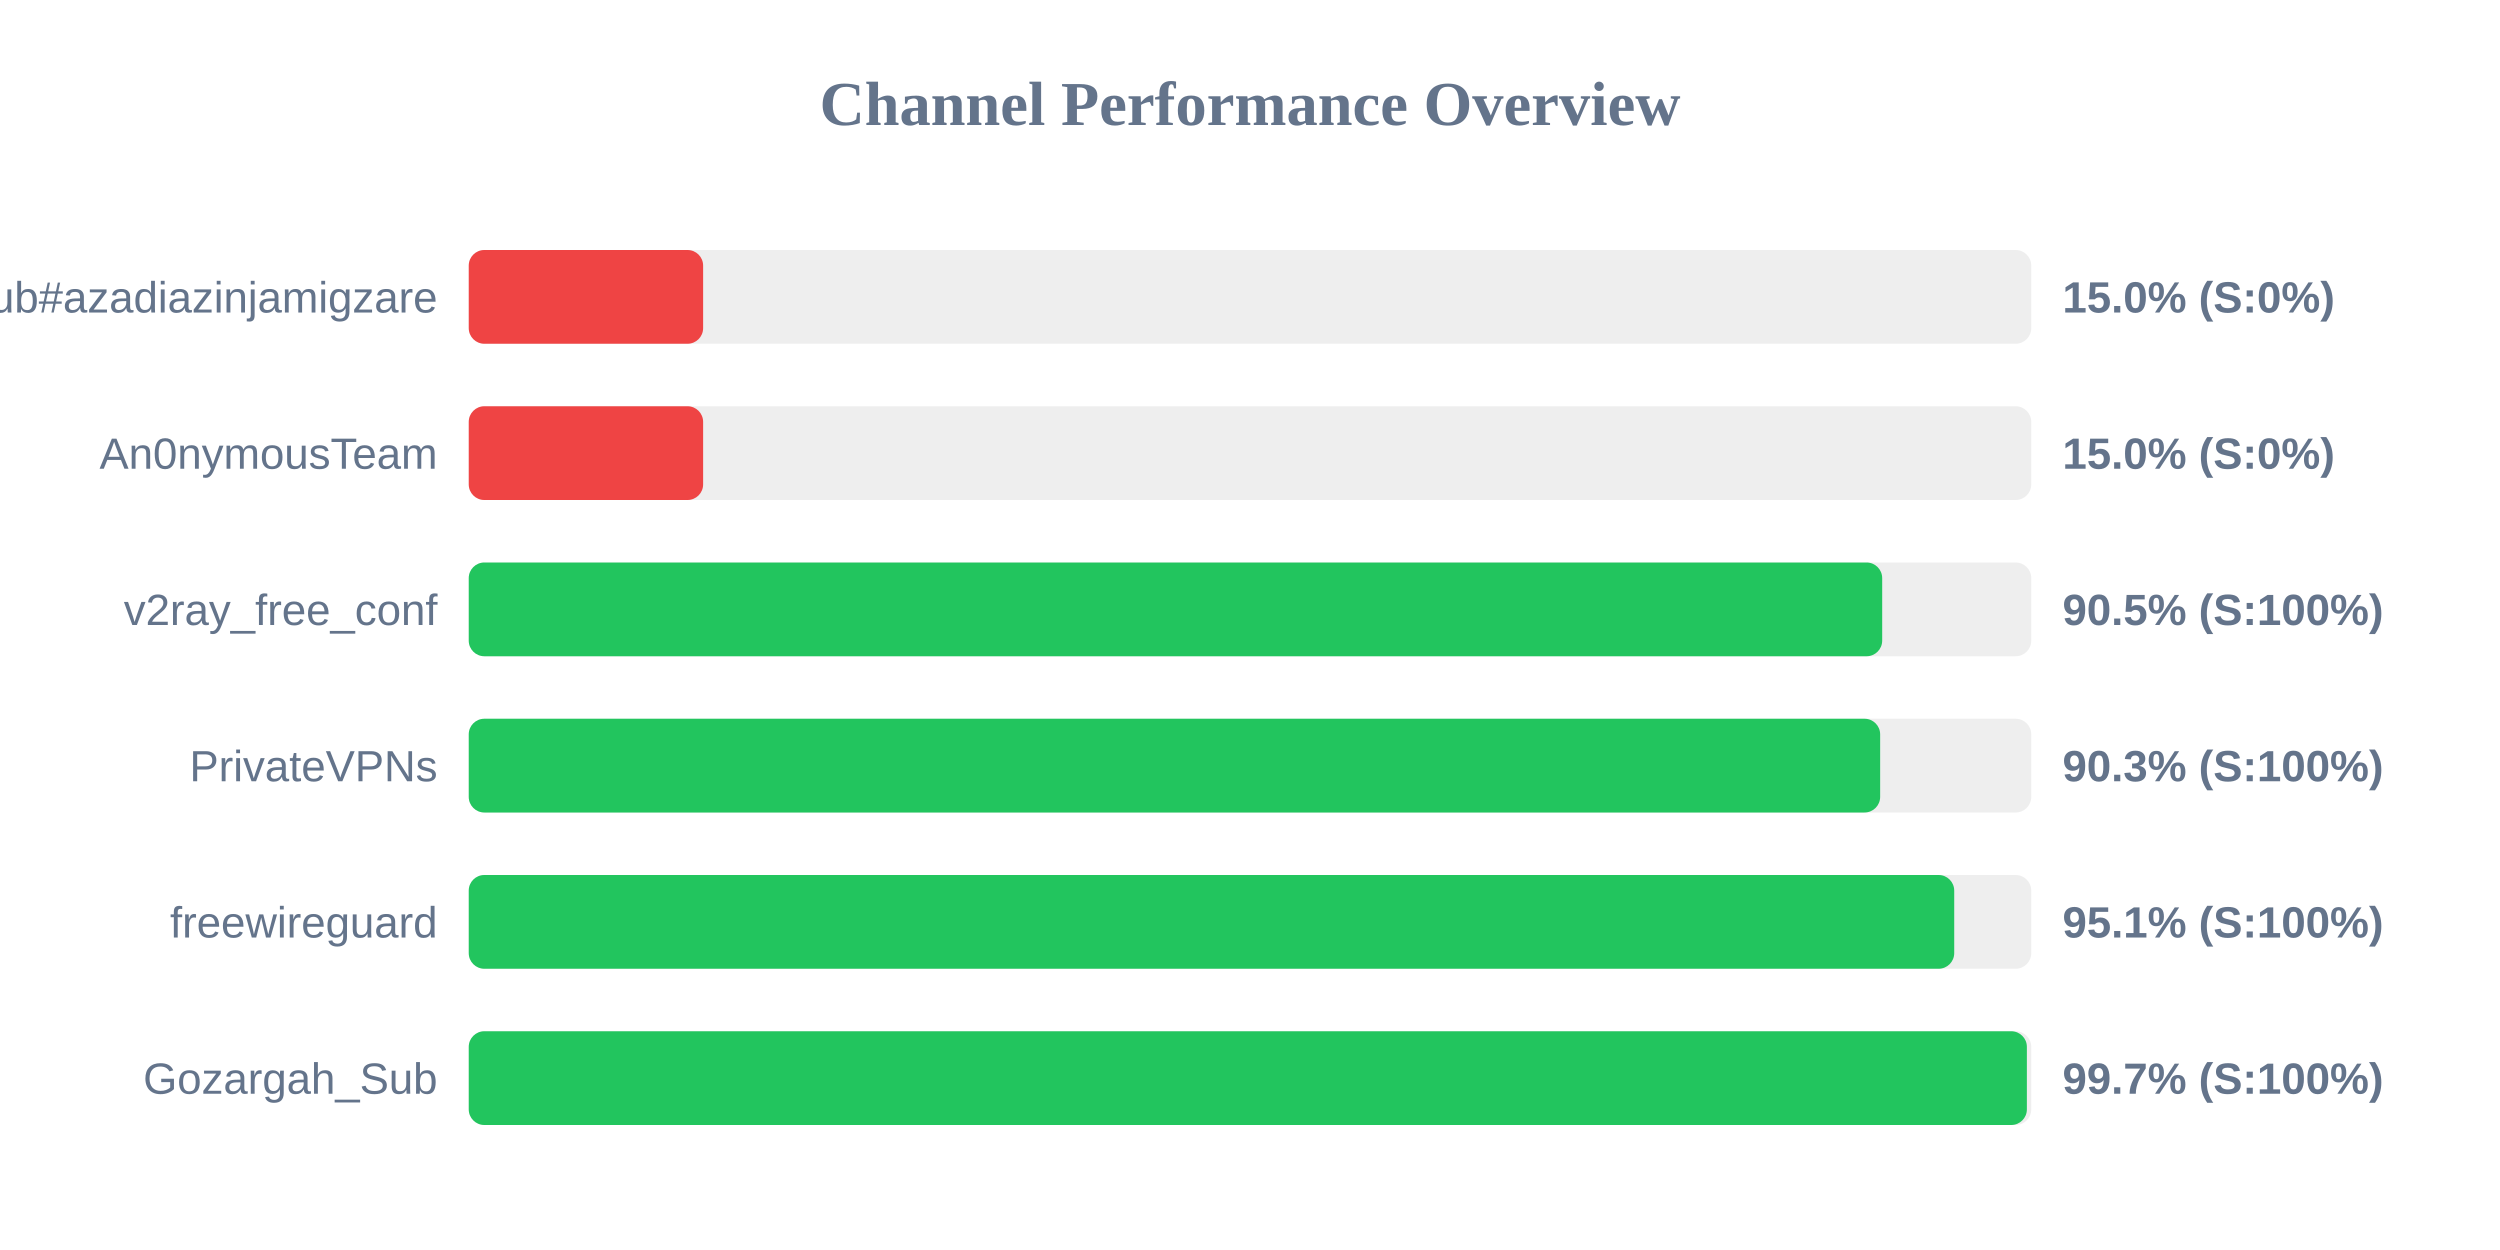
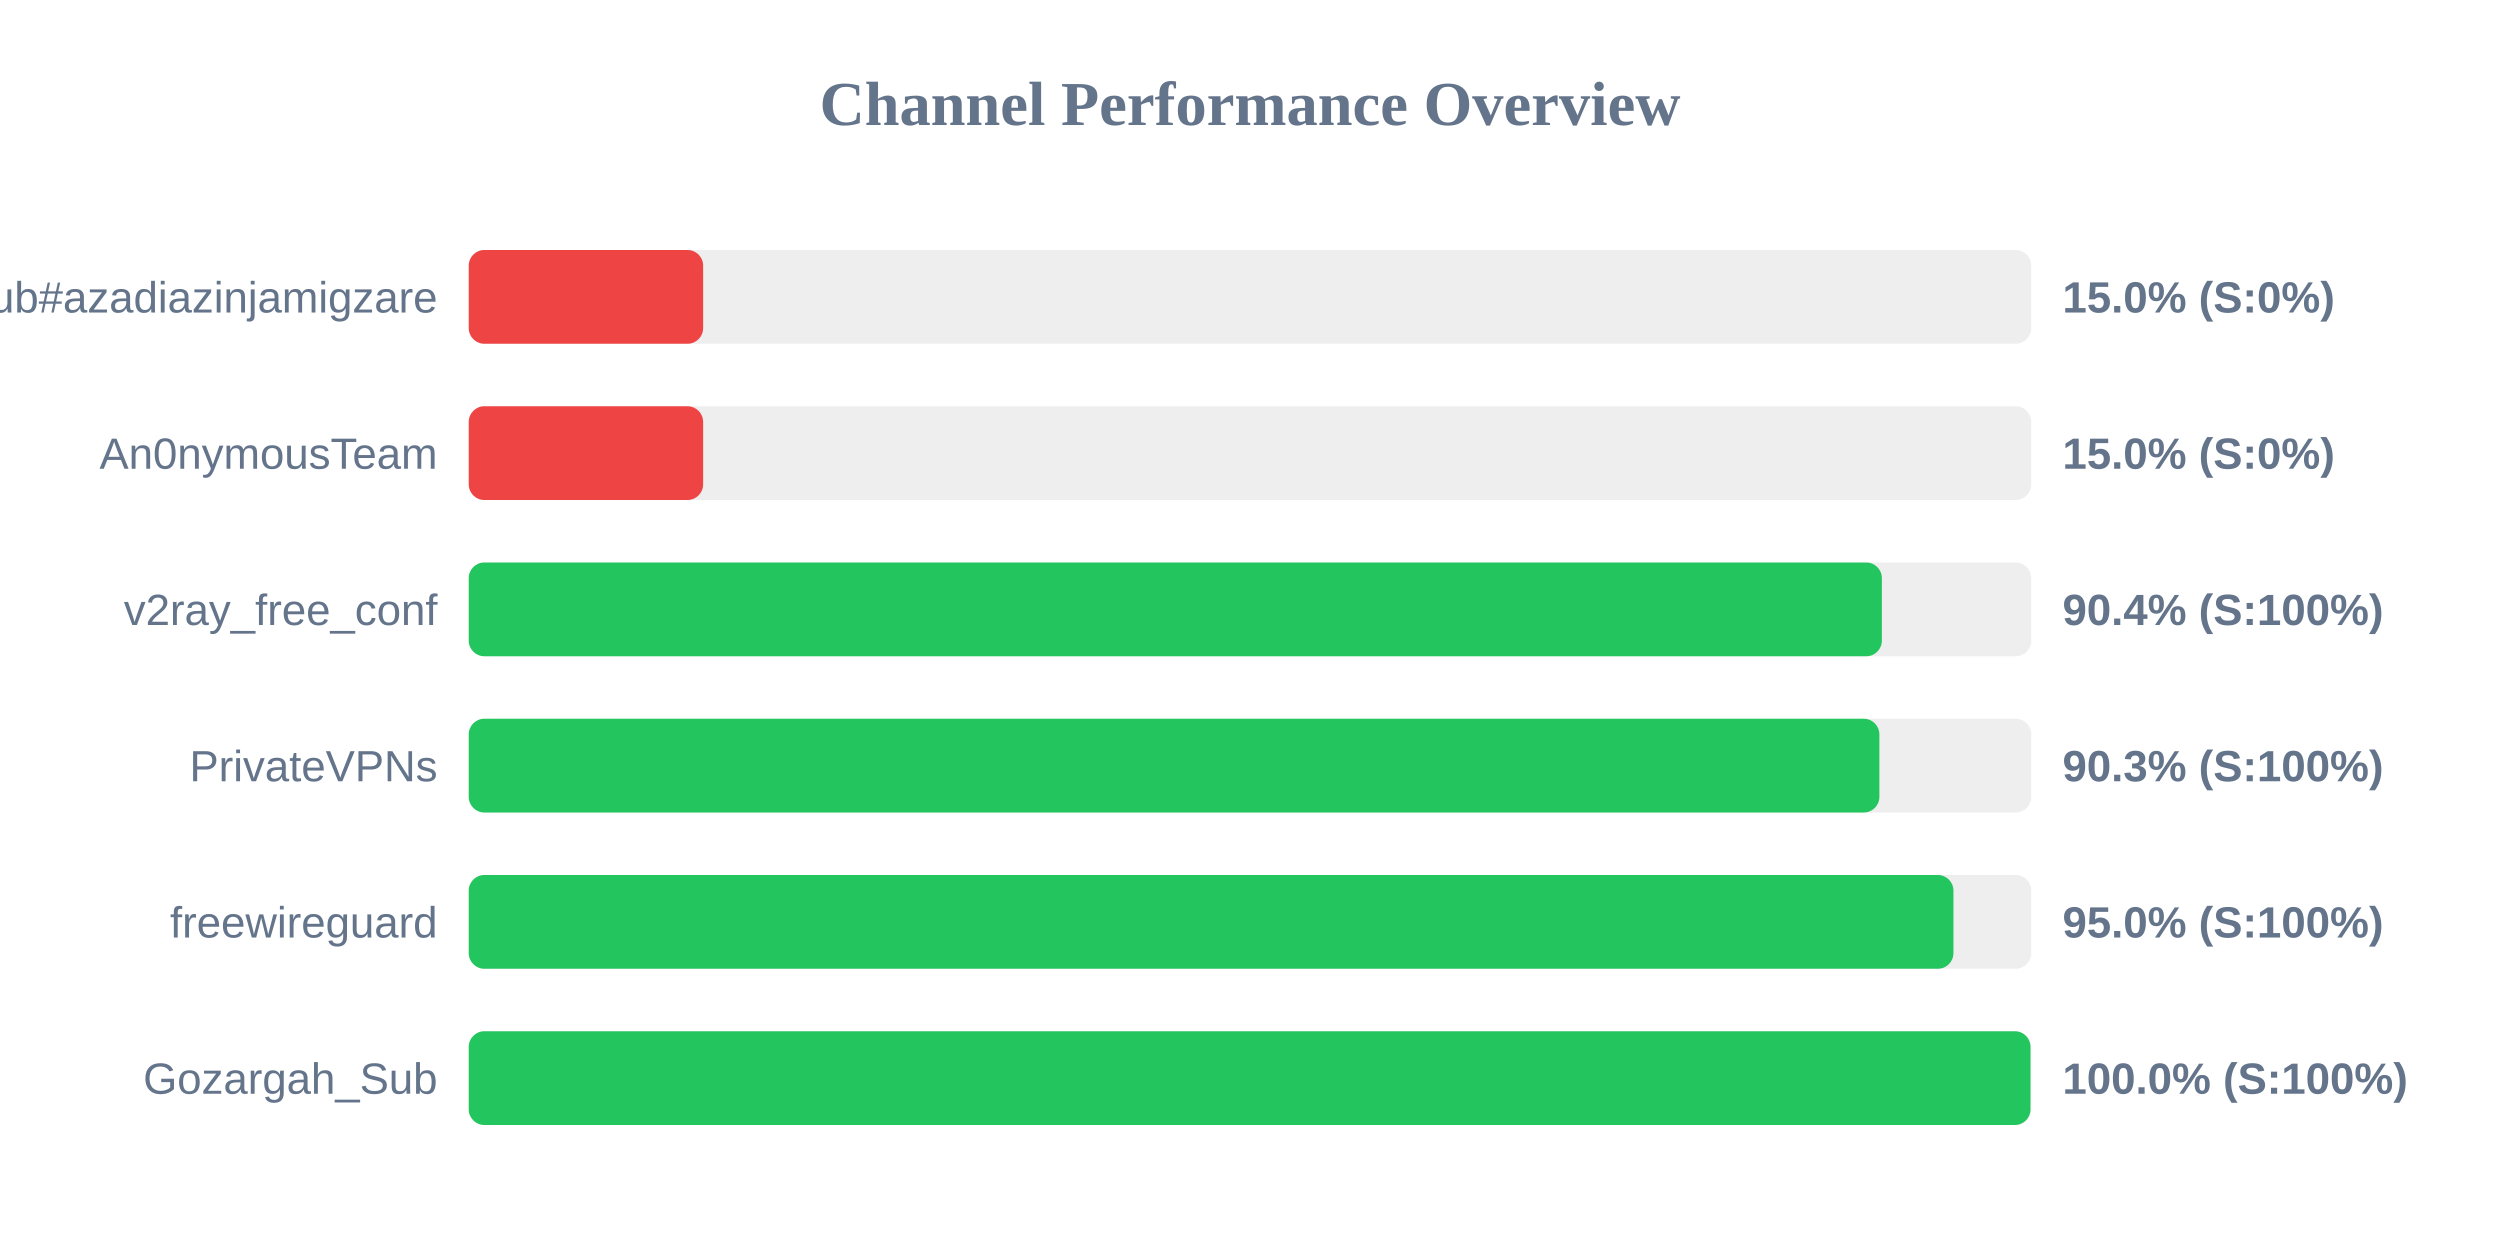
<svg xmlns="http://www.w3.org/2000/svg" width="800" height="400" version="1.1">
  <style>
        .row { font: 14px Arial; fill: #64748b; }
        .score { font: bold 14px Arial; fill: #64748b; }
    </style>
  <text x="400" y="40" text-anchor="middle" font-size="20px" font-weight="bold" fill="#64748b">Channel Performance Overview</text>
  <rect x="150" y="80" width="500" height="30" fill="#eee" rx="5" />
  <rect x="150" y="80" width="75.0" height="30" fill="#ef4444" rx="5" />
  <text x="140" y="100" text-anchor="end" class="row">Sub#azadiazinjamigzare</text>
  <text x="660" y="100" text-anchor="start" class="score">15.0% (S:0%)</text>
  <rect x="150" y="130" width="500" height="30" fill="#eee" rx="5" />
  <rect x="150" y="130" width="75.0" height="30" fill="#ef4444" rx="5" />
  <text x="140" y="150" text-anchor="end" class="row">An0nymousTeam</text>
  <text x="660" y="150" text-anchor="start" class="score">15.0% (S:0%)</text>
  <rect x="150" y="180" width="500" height="30" fill="#eee" rx="5" />
-   <rect x="150" y="180" width="452.3" height="30" fill="#22c55e" rx="5" />
+   <rect x="150" y="180" width="452.2" height="30" fill="#22c55e" rx="5" />
  <text x="140" y="200" text-anchor="end" class="row">v2ray_free_conf</text>
-   <text x="660" y="200" text-anchor="start" class="score">90.5% (S:100%)</text>
+   <text x="660" y="200" text-anchor="start" class="score">90.4% (S:100%)</text>
  <rect x="150" y="230" width="500" height="30" fill="#eee" rx="5" />
-   <rect x="150" y="230" width="451.65" height="30" fill="#22c55e" rx="5" />
+   <rect x="150" y="230" width="451.4" height="30" fill="#22c55e" rx="5" />
  <text x="140" y="250" text-anchor="end" class="row">PrivateVPNs</text>
  <text x="660" y="250" text-anchor="start" class="score">90.3% (S:100%)</text>
  <rect x="150" y="280" width="500" height="30" fill="#eee" rx="5" />
-   <rect x="150" y="280" width="475.35" height="30" fill="#22c55e" rx="5" />
+   <rect x="150" y="280" width="475.1" height="30" fill="#22c55e" rx="5" />
  <text x="140" y="300" text-anchor="end" class="row">freewireguard</text>
-   <text x="660" y="300" text-anchor="start" class="score">95.1% (S:100%)</text>
+   <text x="660" y="300" text-anchor="start" class="score">95.0% (S:100%)</text>
  <rect x="150" y="330" width="500" height="30" fill="#eee" rx="5" />
-   <rect x="150" y="330" width="498.6" height="30" fill="#22c55e" rx="5" />
+   <rect x="150" y="330" width="499.75" height="30" fill="#22c55e" rx="5" />
  <text x="140" y="350" text-anchor="end" class="row">Gozargah_Sub</text>
-   <text x="660" y="350" text-anchor="start" class="score">99.7% (S:100%)</text>
+   <text x="660" y="350" text-anchor="start" class="score">100.0% (S:100%)</text>
</svg>
